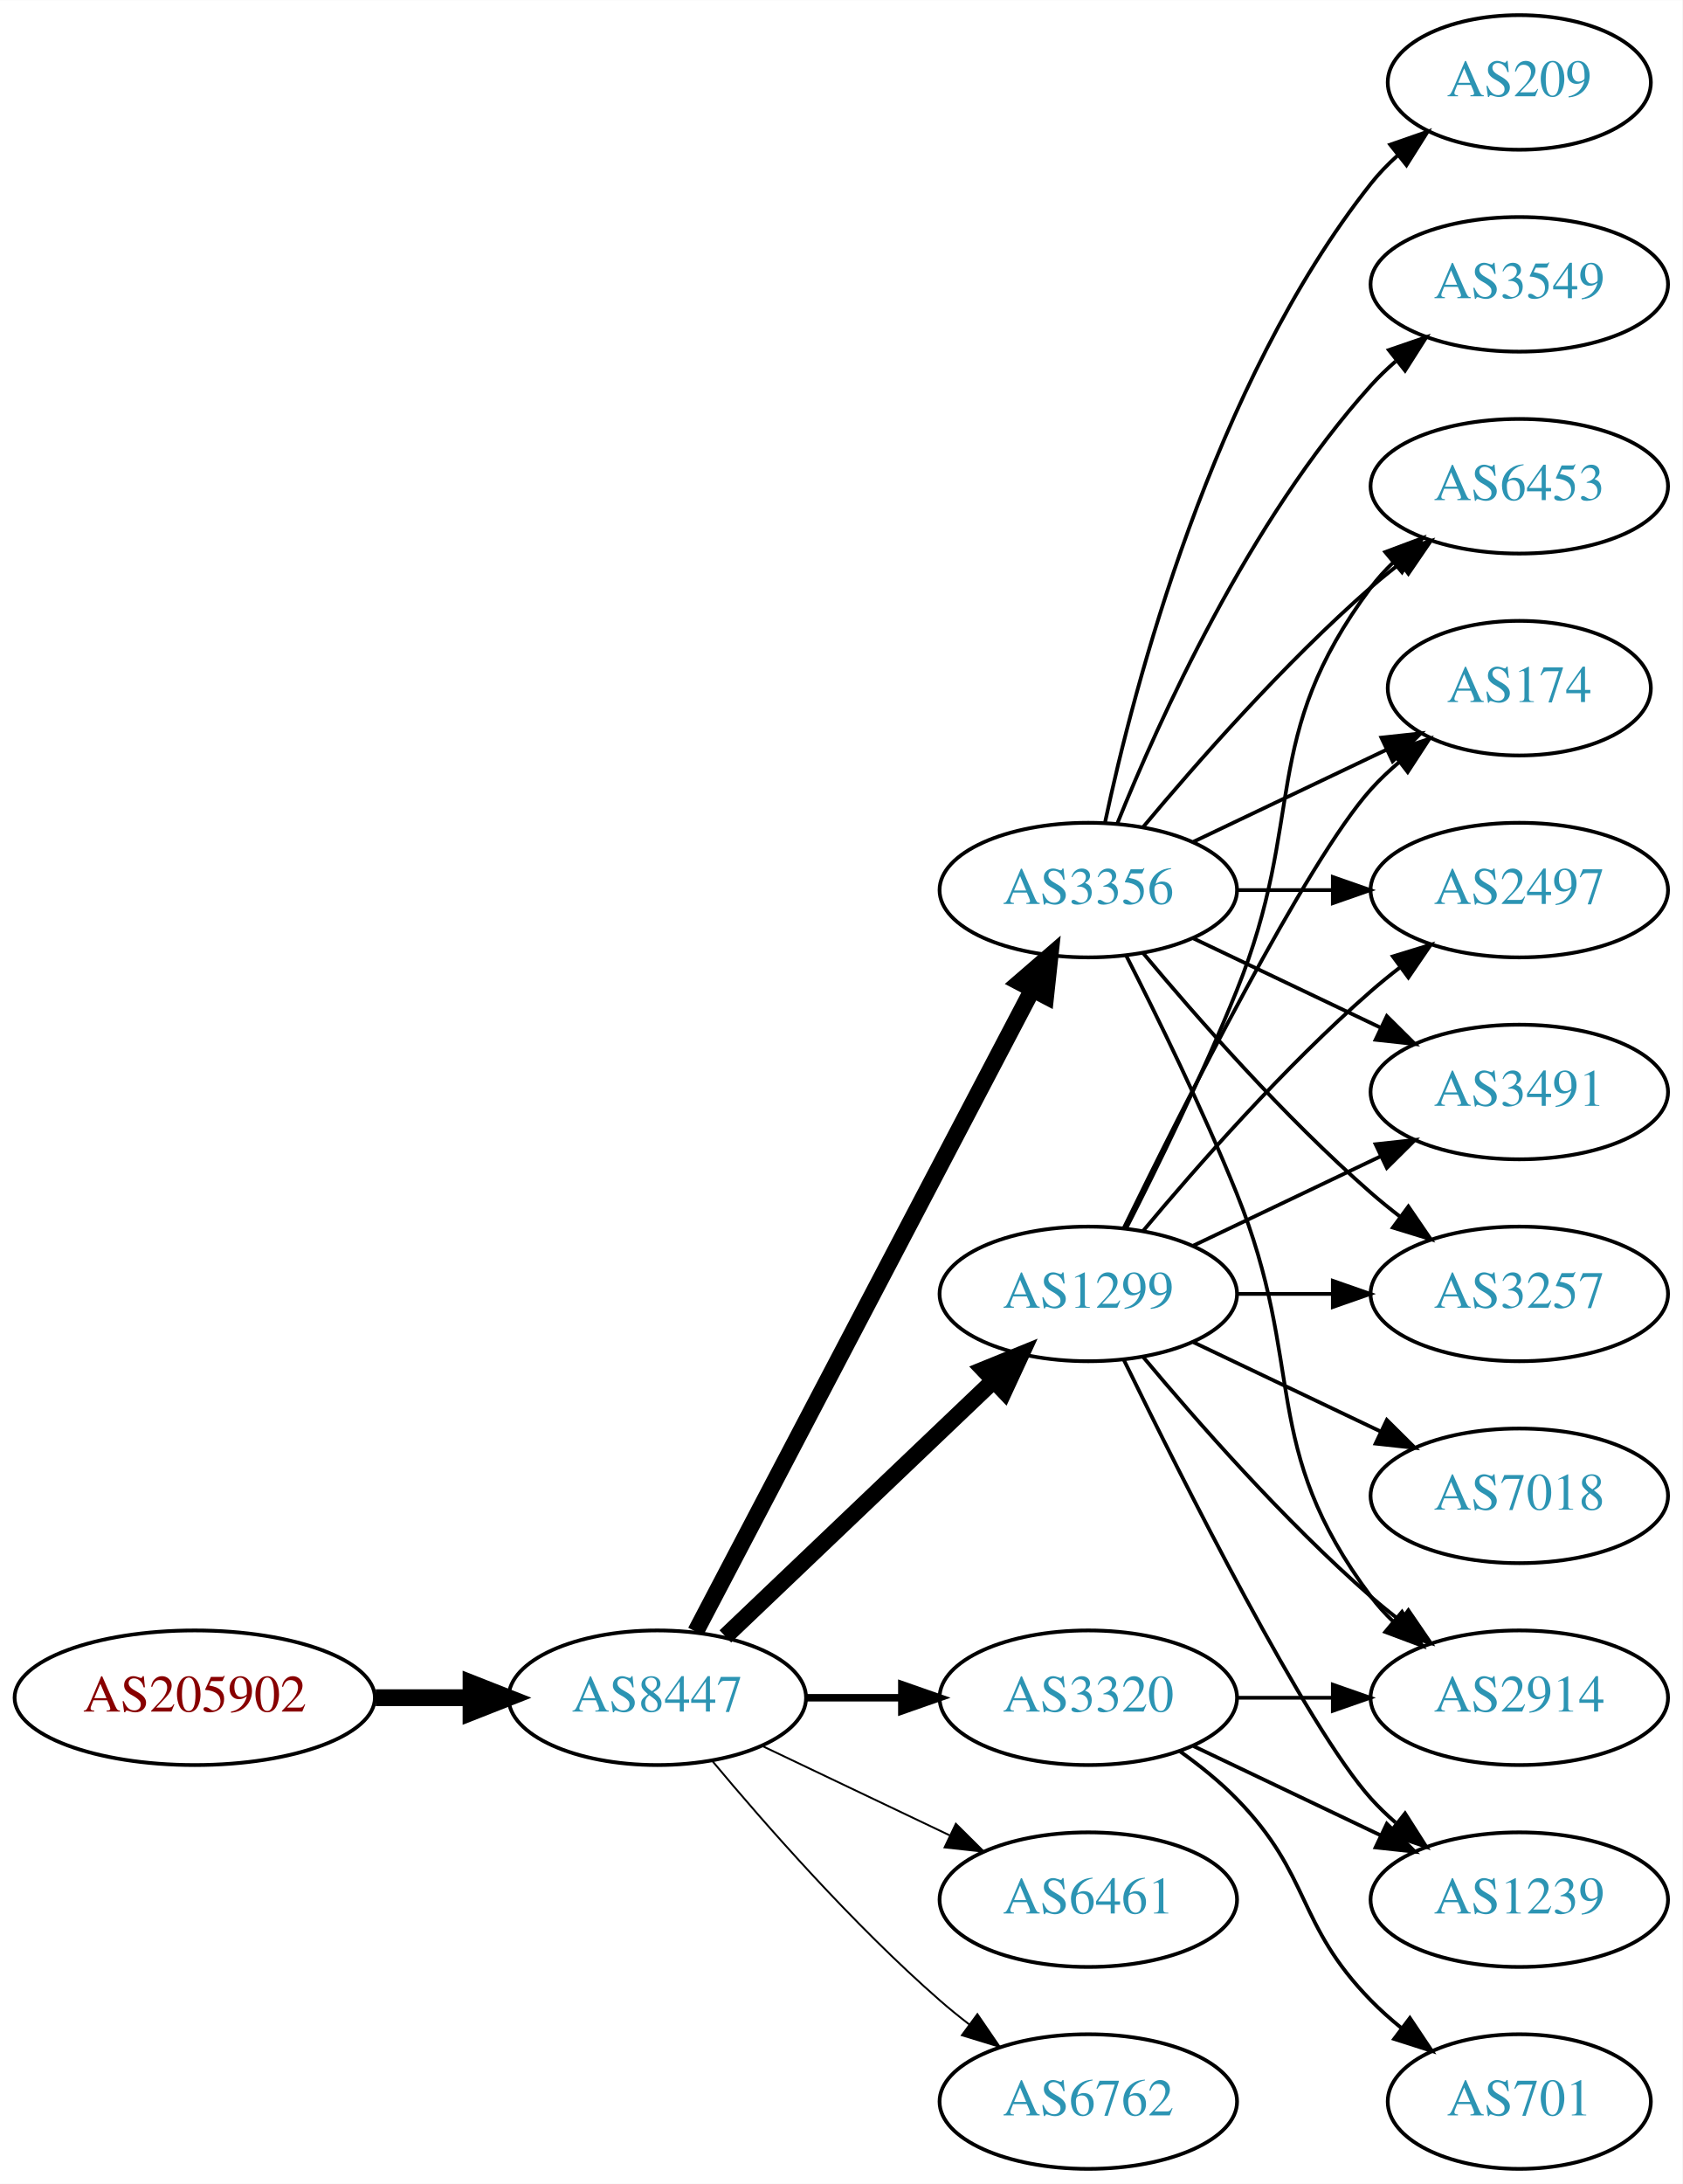
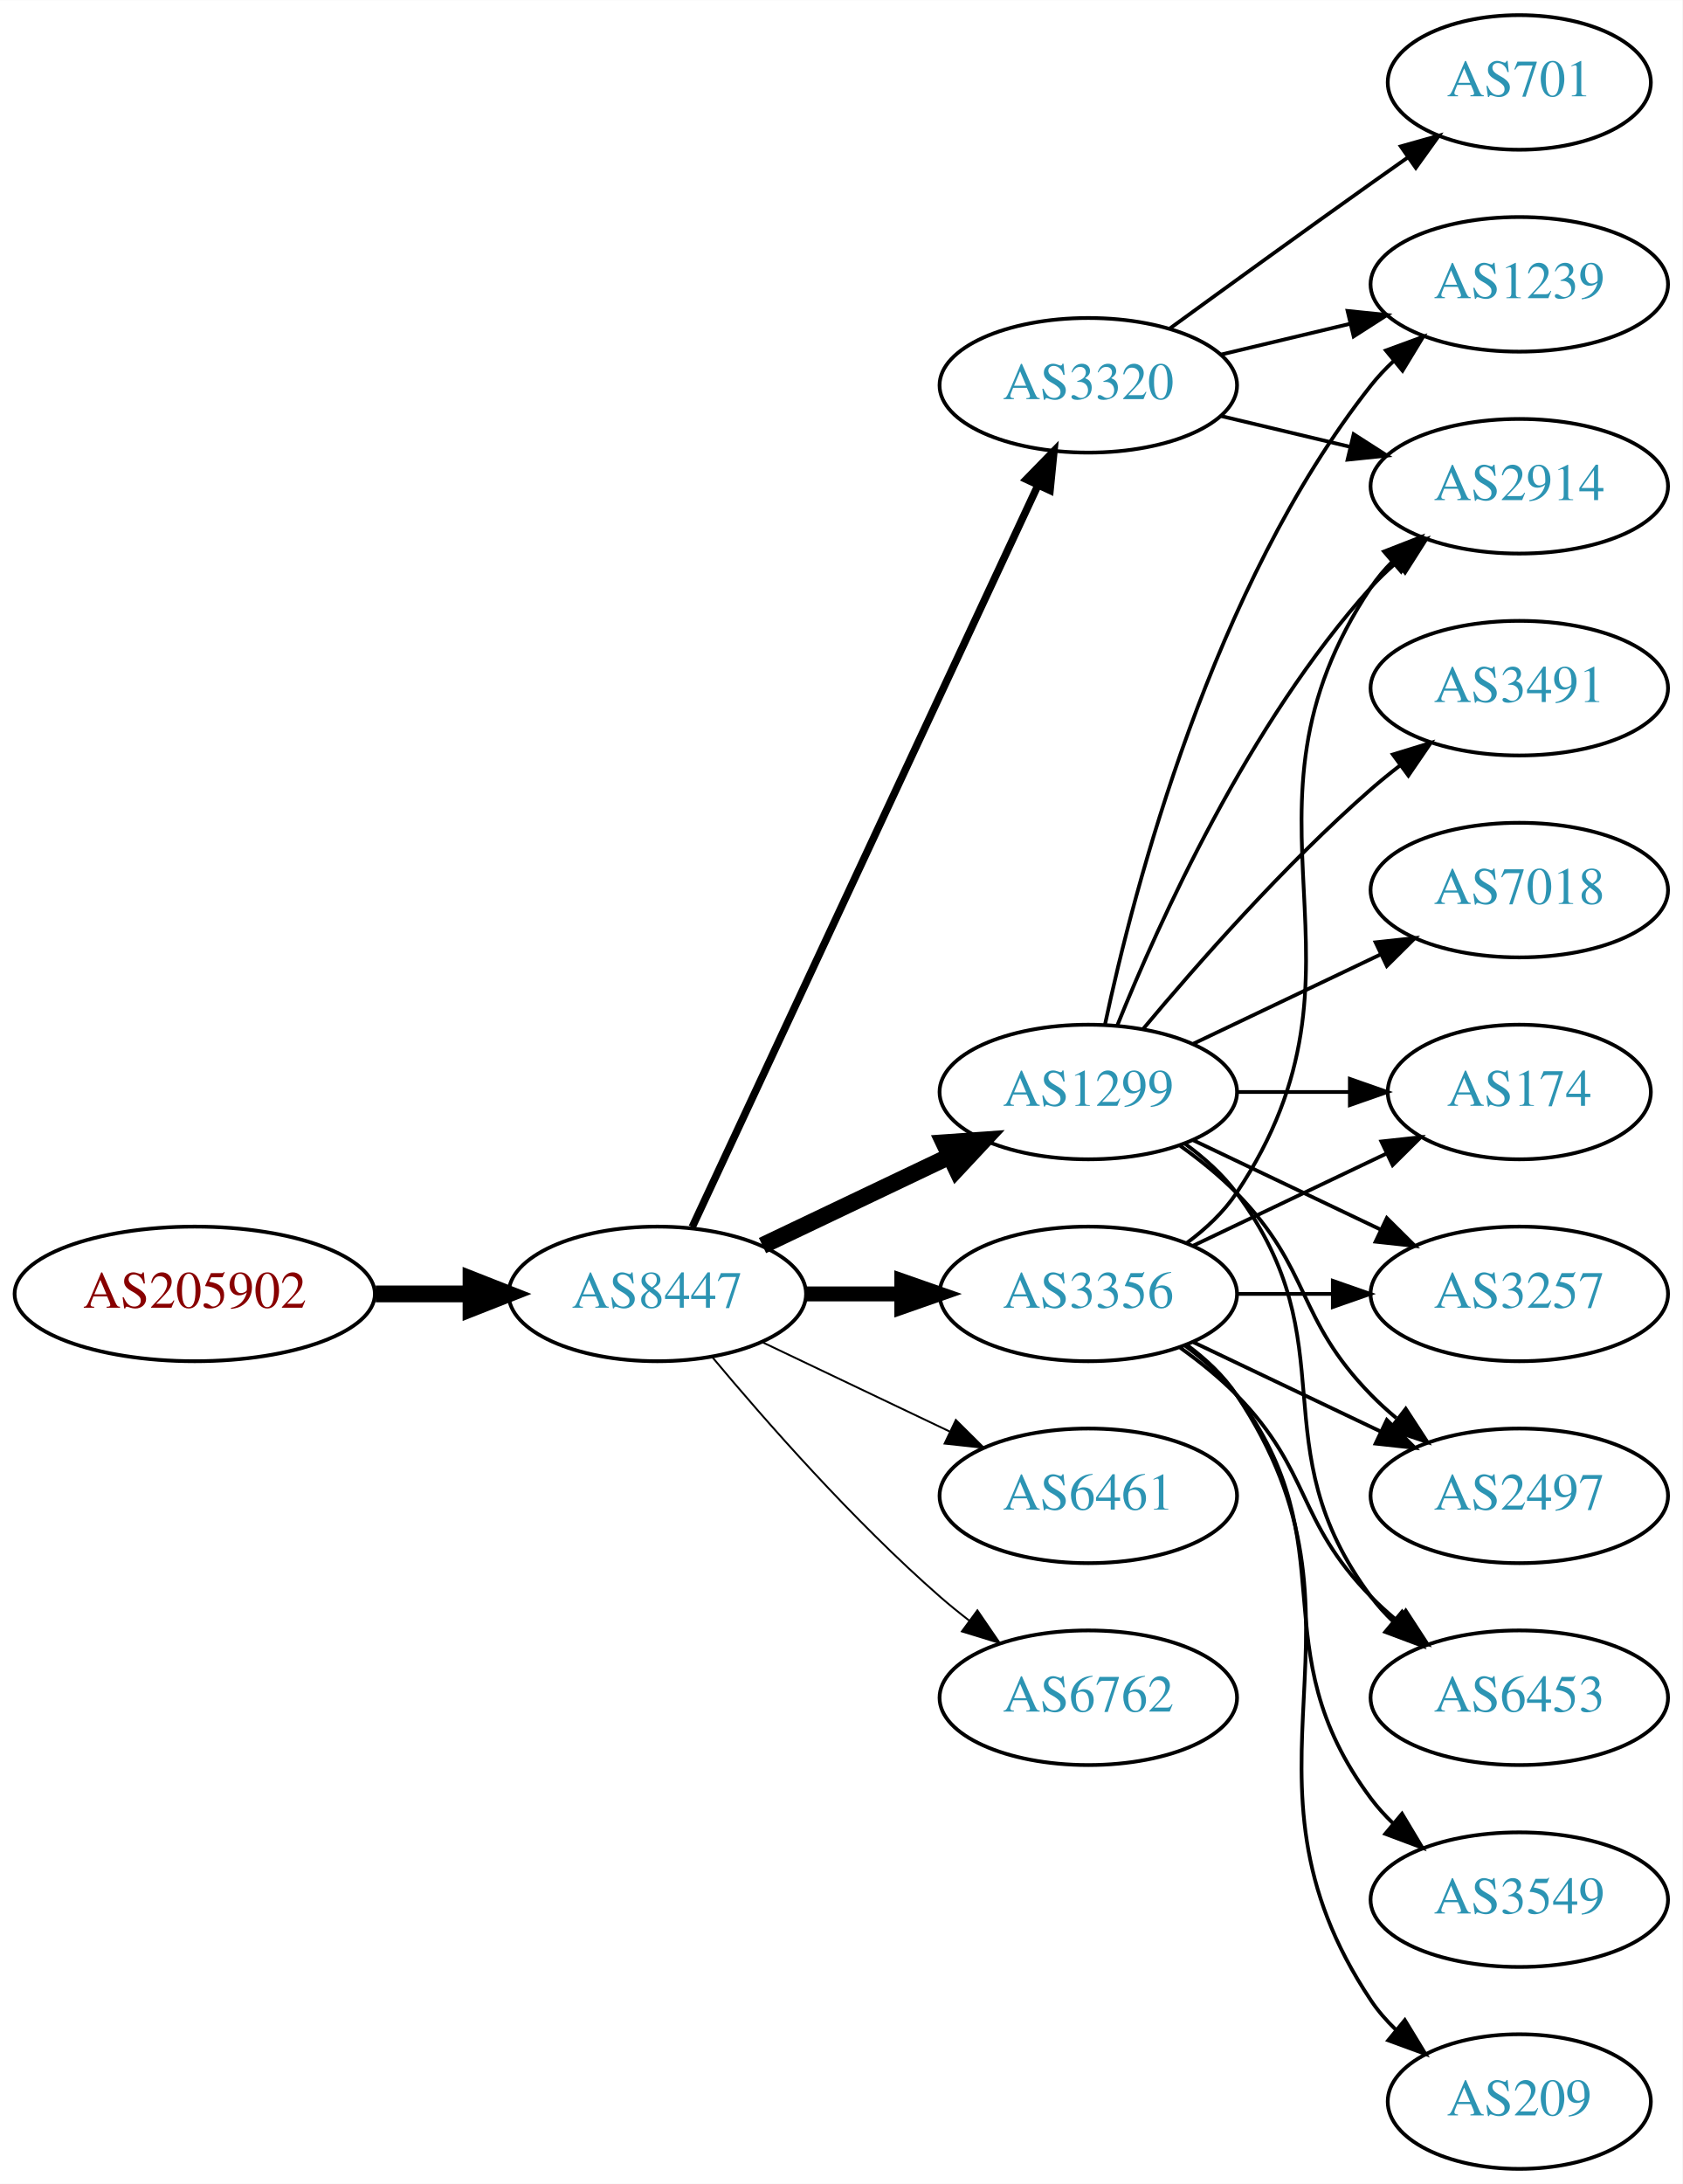
<svg xmlns="http://www.w3.org/2000/svg" xmlns:xlink="http://www.w3.org/1999/xlink" width="450pt" height="584pt" viewBox="0.00 0.00 450.07 584.00">
  <g id="graph0" class="graph" transform="scale(1 1) rotate(0) translate(4 580)">
    <polygon fill="white" stroke="none" points="-4,4 -4,-580 446.07,-580 446.07,4 -4,4" />
    <g id="node1" class="node">
      <g id="a_node1">
        <a xlink:href="/asn/205902" xlink:title="AS205902 ~ Alu Koenig Stahl GmbH [AT]">
-           <ellipse fill="#ffffff" stroke="black" cx="48.096" cy="-126" rx="48.192" ry="18" />
-           <text text-anchor="middle" x="48.096" y="-122.3" font-family="Times,serif" font-size="14.00" fill="#880000">AS205902</text>
+           <ellipse fill="#ffffff" stroke="black" cx="48.096" cy="-234" rx="48.192" ry="18" />
+           <text text-anchor="middle" x="48.096" y="-230.3" font-family="Times,serif" font-size="14.00" fill="#880000">AS205902</text>
        </a>
      </g>
    </g>
    <g id="node2" class="node">
      <g id="a_node2">
        <a xlink:href="/asn/8447" xlink:title="AS8447 ~ A1 Telekom Austria AG [AT]">
-           <ellipse fill="#ffffff" stroke="black" cx="171.838" cy="-126" rx="39.794" ry="18" />
-           <text text-anchor="middle" x="171.838" y="-122.3" font-family="Times,serif" font-size="14.00" fill="#2c94b3">AS8447</text>
+           <ellipse fill="#ffffff" stroke="black" cx="171.838" cy="-234" rx="39.794" ry="18" />
+           <text text-anchor="middle" x="171.838" y="-230.3" font-family="Times,serif" font-size="14.00" fill="#2c94b3">AS8447</text>
        </a>
      </g>
    </g>
    <g id="edge1" class="edge">
-       <path fill="none" stroke="black" stroke-width="4.5" d="M96.513,-126C104.867,-126 113.577,-126 121.969,-126" />
-       <polygon fill="black" stroke="black" stroke-width="4.5" points="122.004,-129.938 132.004,-126 122.004,-122.063 122.004,-129.938" />
+       <path fill="none" stroke="black" stroke-width="4.5" d="M96.513,-234C104.867,-234 113.577,-234 121.969,-234" />
+       <polygon fill="black" stroke="black" stroke-width="4.5" points="122.004,-237.938 132.004,-234 122.004,-230.063 122.004,-237.938" />
    </g>
    <g id="node3" class="node">
      <g id="a_node3">
-         <a xlink:href="/asn/3356" xlink:title="AS3356 ~ Level 3 Parent, LLC [US]">
-           <ellipse fill="#ffffff" stroke="black" cx="287.131" cy="-342" rx="39.794" ry="18" />
-           <text text-anchor="middle" x="287.131" y="-338.3" font-family="Times,serif" font-size="14.00" fill="#2c94b3">AS3356</text>
+         <a xlink:href="/asn/1299" xlink:title="AS1299 ~ Telia Carrier [EU]">
+           <ellipse fill="#ffffff" stroke="black" cx="287.131" cy="-288" rx="39.794" ry="18" />
+           <text text-anchor="middle" x="287.131" y="-284.3" font-family="Times,serif" font-size="14.00" fill="#2c94b3">AS1299</text>
        </a>
      </g>
    </g>
    <g id="edge2" class="edge">
-       <path fill="none" stroke="black" stroke-width="4.5" d="M182.109,-143.676C201.951,-181.505 248.628,-270.499 272.115,-315.278" />
-       <polygon fill="black" stroke="black" stroke-width="4.5" points="268.759,-317.356 276.89,-324.383 275.732,-313.698 268.759,-317.356" />
+       <path fill="none" stroke="black" stroke-width="4.5" d="M199.974,-246.934C214.968,-254.081 233.789,-263.052 250.013,-270.785" />
+       <polygon fill="black" stroke="black" stroke-width="4.5" points="248.495,-274.423 259.216,-275.171 251.883,-267.314 248.495,-274.423" />
    </g>
    <g id="node4" class="node">
      <g id="a_node4">
        <a xlink:href="/asn/3320" xlink:title="AS3320 ~ DTAG [DE]">
-           <ellipse fill="#ffffff" stroke="black" cx="287.131" cy="-126" rx="39.794" ry="18" />
-           <text text-anchor="middle" x="287.131" y="-122.3" font-family="Times,serif" font-size="14.00" fill="#2c94b3">AS3320</text>
+           <ellipse fill="#ffffff" stroke="black" cx="287.131" cy="-477" rx="39.794" ry="18" />
+           <text text-anchor="middle" x="287.131" y="-473.3" font-family="Times,serif" font-size="14.00" fill="#2c94b3">AS3320</text>
        </a>
      </g>
    </g>
    <g id="edge3" class="edge">
-       <path fill="none" stroke="black" stroke-width="2" d="M211.51,-126C219.713,-126 228.477,-126 237.009,-126" />
-       <polygon fill="black" stroke="black" stroke-width="2" points="237.248,-129.5 247.248,-126 237.248,-122.5 237.248,-129.5" />
+       <path fill="none" stroke="black" stroke-width="2" d="M181.169,-251.868C200.858,-294.101 250.358,-400.272 273.649,-450.227" />
+       <polygon fill="black" stroke="black" stroke-width="2" points="270.543,-451.849 277.941,-459.433 276.887,-448.891 270.543,-451.849" />
    </g>
    <g id="node5" class="node">
      <g id="a_node5">
-         <a xlink:href="/asn/1299" xlink:title="AS1299 ~ Telia Carrier [EU]">
+         <a xlink:href="/asn/3356" xlink:title="AS3356 ~ Level 3 Parent, LLC [US]">
          <ellipse fill="#ffffff" stroke="black" cx="287.131" cy="-234" rx="39.794" ry="18" />
-           <text text-anchor="middle" x="287.131" y="-230.3" font-family="Times,serif" font-size="14.00" fill="#2c94b3">AS1299</text>
+           <text text-anchor="middle" x="287.131" y="-230.3" font-family="Times,serif" font-size="14.00" fill="#2c94b3">AS3356</text>
        </a>
      </g>
    </g>
    <g id="edge4" class="edge">
-       <path fill="none" stroke="black" stroke-width="4.5" d="M190.045,-142.403C209.12,-160.587 240.04,-190.063 261.638,-210.651" />
-       <polygon fill="black" stroke="black" stroke-width="4.5" points="259.178,-213.747 269.133,-217.797 264.612,-208.047 259.178,-213.747" />
+       <path fill="none" stroke="black" stroke-width="4" d="M211.51,-234C219.713,-234 228.477,-234 237.009,-234" />
+       <polygon fill="black" stroke="black" stroke-width="4" points="237.248,-237.5 247.248,-234 237.248,-230.5 237.248,-237.5" />
    </g>
    <g id="node6" class="node">
      <g id="a_node6">
        <a xlink:href="/asn/6461" xlink:title="AS6461 ~ Zayo Bandwidth [US]">
-           <ellipse fill="#ffffff" stroke="black" cx="287.131" cy="-72" rx="39.794" ry="18" />
-           <text text-anchor="middle" x="287.131" y="-68.3" font-family="Times,serif" font-size="14.00" fill="#2c94b3">AS6461</text>
+           <ellipse fill="#ffffff" stroke="black" cx="287.131" cy="-180" rx="39.794" ry="18" />
+           <text text-anchor="middle" x="287.131" y="-176.3" font-family="Times,serif" font-size="14.00" fill="#2c94b3">AS6461</text>
        </a>
      </g>
    </g>
    <g id="edge5" class="edge">
-       <path fill="none" stroke="black" stroke-width="0.5" d="M199.974,-113.066C214.968,-105.919 233.789,-96.948 250.013,-89.215" />
-       <polygon fill="black" stroke="black" stroke-width="0.5" points="251.695,-92.291 259.216,-84.829 248.683,-85.972 251.695,-92.291" />
+       <path fill="none" stroke="black" stroke-width="0.5" d="M199.974,-221.066C214.968,-213.919 233.789,-204.948 250.013,-197.215" />
+       <polygon fill="black" stroke="black" stroke-width="0.5" points="251.695,-200.291 259.216,-192.829 248.683,-193.972 251.695,-200.291" />
    </g>
    <g id="node7" class="node">
      <g id="a_node7">
        <a xlink:href="/asn/6762" xlink:title="AS6762 ~ TELECOM ITALIA SPARKLE S.p.A. [IT]">
-           <ellipse fill="#ffffff" stroke="black" cx="287.131" cy="-18" rx="39.794" ry="18" />
-           <text text-anchor="middle" x="287.131" y="-14.3" font-family="Times,serif" font-size="14.00" fill="#2c94b3">AS6762</text>
+           <ellipse fill="#ffffff" stroke="black" cx="287.131" cy="-126" rx="39.794" ry="18" />
+           <text text-anchor="middle" x="287.131" y="-122.3" font-family="Times,serif" font-size="14.00" fill="#2c94b3">AS6762</text>
        </a>
      </g>
    </g>
    <g id="edge6" class="edge">
-       <path fill="none" stroke="black" stroke-width="0.5" d="M186.468,-109.183C200.751,-92.071 224.297,-65.255 247.484,-45 249.95,-42.846 252.589,-40.706 255.286,-38.628" />
-       <polygon fill="black" stroke="black" stroke-width="0.5" points="257.459,-41.375 263.44,-32.63 253.311,-35.736 257.459,-41.375" />
+       <path fill="none" stroke="black" stroke-width="0.5" d="M186.468,-217.183C200.751,-200.071 224.297,-173.255 247.484,-153 249.95,-150.846 252.589,-148.706 255.286,-146.628" />
+       <polygon fill="black" stroke="black" stroke-width="0.5" points="257.459,-149.375 263.44,-140.63 253.311,-143.736 257.459,-149.375" />
    </g>
    <g id="node8" class="node">
      <g id="a_node8">
-         <a xlink:href="/asn/3549" xlink:title="AS3549 ~ Level 3 Parent, LLC [US]">
+         <a xlink:href="/asn/1239" xlink:title="AS1239 ~ Sprint [US]">
          <ellipse fill="#ffffff" stroke="black" cx="402.424" cy="-504" rx="39.794" ry="18" />
-           <text text-anchor="middle" x="402.424" y="-500.3" font-family="Times,serif" font-size="14.00" fill="#2c94b3">AS3549</text>
+           <text text-anchor="middle" x="402.424" y="-500.3" font-family="Times,serif" font-size="14.00" fill="#2c94b3">AS1239</text>
        </a>
      </g>
    </g>
    <g id="edge7" class="edge">
-       <path fill="none" stroke="black" d="M294.879,-359.787C305.93,-387.243 329.983,-440.578 362.777,-477 364.78,-479.224 366.999,-481.363 369.331,-483.397" />
-       <polygon fill="black" stroke="black" points="367.529,-486.433 377.55,-489.873 371.862,-480.935 367.529,-486.433" />
+       <path fill="none" stroke="black" d="M291.621,-306.16C299.252,-342.03 320.244,-423.155 362.777,-477 364.585,-479.288 366.638,-481.462 368.832,-483.51" />
+       <polygon fill="black" stroke="black" points="366.743,-486.323 376.692,-489.966 371.186,-480.914 366.743,-486.323" />
    </g>
    <g id="node9" class="node">
      <g id="a_node9">
-         <a xlink:href="/asn/2914" xlink:title="AS2914 ~ NTT America, Inc. [US]">
-           <ellipse fill="#ffffff" stroke="black" cx="402.424" cy="-126" rx="39.794" ry="18" />
-           <text text-anchor="middle" x="402.424" y="-122.3" font-family="Times,serif" font-size="14.00" fill="#2c94b3">AS2914</text>
+         <a xlink:href="/asn/3491" xlink:title="AS3491 ~ PCCW Global, Inc. [US]">
+           <ellipse fill="#ffffff" stroke="black" cx="402.424" cy="-396" rx="39.794" ry="18" />
+           <text text-anchor="middle" x="402.424" y="-392.3" font-family="Times,serif" font-size="14.00" fill="#2c94b3">AS3491</text>
        </a>
      </g>
    </g>
    <g id="edge8" class="edge">
-       <path fill="none" stroke="black" d="M297.212,-324.583C305.48,-308.366 317.742,-283.397 326.777,-261 345.707,-214.078 332.506,-193.542 362.777,-153 364.522,-150.664 366.529,-148.455 368.693,-146.383" />
-       <polygon fill="black" stroke="black" points="371.052,-148.973 376.493,-139.882 366.57,-143.595 371.052,-148.973" />
+       <path fill="none" stroke="black" d="M301.761,-304.817C316.044,-321.929 339.59,-348.745 362.777,-369 365.243,-371.154 367.882,-373.294 370.579,-375.372" />
+       <polygon fill="black" stroke="black" points="368.604,-378.264 378.733,-381.37 372.752,-372.625 368.604,-378.264" />
    </g>
    <g id="node10" class="node">
      <g id="a_node10">
+         <a xlink:href="/asn/6453" xlink:title="AS6453 ~ TATA COMMUNICATIONS (AMERICA) INC [US]">
+           <ellipse fill="#ffffff" stroke="black" cx="402.424" cy="-126" rx="39.794" ry="18" />
+           <text text-anchor="middle" x="402.424" y="-122.3" font-family="Times,serif" font-size="14.00" fill="#2c94b3">AS6453</text>
+         </a>
+       </g>
+     </g>
+     <g id="edge9" class="edge">
+       <path fill="none" stroke="black" d="M313.062,-274.118C318.138,-270.389 323.056,-265.984 326.777,-261 357.049,-220.458 332.506,-193.542 362.777,-153 364.522,-150.664 366.529,-148.455 368.693,-146.383" />
+       <polygon fill="black" stroke="black" points="371.052,-148.973 376.493,-139.882 366.57,-143.595 371.052,-148.973" />
+     </g>
+     <g id="node11" class="node">
+       <g id="a_node11">
+         <a xlink:href="/asn/174" xlink:title="AS174 ~ Cogent Communications [US]">
+           <ellipse fill="#ffffff" stroke="black" cx="402.424" cy="-288" rx="35.194" ry="18" />
+           <text text-anchor="middle" x="402.424" y="-284.3" font-family="Times,serif" font-size="14.00" fill="#2c94b3">AS174</text>
+         </a>
+       </g>
+     </g>
+     <g id="edge10" class="edge">
+       <path fill="none" stroke="black" d="M326.803,-288C336.508,-288 346.999,-288 356.962,-288" />
+       <polygon fill="black" stroke="black" points="357.098,-291.5 367.098,-288 357.098,-284.5 357.098,-291.5" />
+     </g>
+     <g id="node12" class="node">
+       <g id="a_node12">
+         <a xlink:href="/asn/2914" xlink:title="AS2914 ~ NTT America, Inc. [US]">
+           <ellipse fill="#ffffff" stroke="black" cx="402.424" cy="-450" rx="39.794" ry="18" />
+           <text text-anchor="middle" x="402.424" y="-446.3" font-family="Times,serif" font-size="14.00" fill="#2c94b3">AS2914</text>
+         </a>
+       </g>
+     </g>
+     <g id="edge11" class="edge">
+       <path fill="none" stroke="black" d="M294.879,-305.787C305.93,-333.243 329.983,-386.578 362.777,-423 364.78,-425.224 366.999,-427.363 369.331,-429.397" />
+       <polygon fill="black" stroke="black" points="367.529,-432.433 377.55,-435.873 371.862,-426.935 367.529,-432.433" />
+     </g>
+     <g id="node13" class="node">
+       <g id="a_node13">
+         <a xlink:href="/asn/7018" xlink:title="AS7018 ~ AT&amp;T Services, Inc. [US]">
+           <ellipse fill="#ffffff" stroke="black" cx="402.424" cy="-342" rx="39.794" ry="18" />
+           <text text-anchor="middle" x="402.424" y="-338.3" font-family="Times,serif" font-size="14.00" fill="#2c94b3">AS7018</text>
+         </a>
+       </g>
+     </g>
+     <g id="edge12" class="edge">
+       <path fill="none" stroke="black" d="M315.267,-300.934C330.261,-308.081 349.082,-317.052 365.306,-324.785" />
+       <polygon fill="black" stroke="black" points="363.976,-328.028 374.509,-329.171 366.988,-321.709 363.976,-328.028" />
+     </g>
+     <g id="node14" class="node">
+       <g id="a_node14">
        <a xlink:href="/asn/3257" xlink:title="AS3257 ~ GTT [DE]">
          <ellipse fill="#ffffff" stroke="black" cx="402.424" cy="-234" rx="39.794" ry="18" />
          <text text-anchor="middle" x="402.424" y="-230.3" font-family="Times,serif" font-size="14.00" fill="#2c94b3">AS3257</text>
        </a>
      </g>
    </g>
-     <g id="edge9" class="edge">
-       <path fill="none" stroke="black" d="M301.761,-325.183C316.044,-308.071 339.59,-281.255 362.777,-261 365.243,-258.846 367.882,-256.706 370.579,-254.628" />
-       <polygon fill="black" stroke="black" points="372.752,-257.375 378.733,-248.63 368.604,-251.736 372.752,-257.375" />
-     </g>
-     <g id="node11" class="node">
-       <g id="a_node11">
-         <a xlink:href="/asn/6453" xlink:title="AS6453 ~ TATA COMMUNICATIONS (AMERICA) INC [US]">
-           <ellipse fill="#ffffff" stroke="black" cx="402.424" cy="-450" rx="39.794" ry="18" />
-           <text text-anchor="middle" x="402.424" y="-446.3" font-family="Times,serif" font-size="14.00" fill="#2c94b3">AS6453</text>
-         </a>
-       </g>
-     </g>
-     <g id="edge10" class="edge">
-       <path fill="none" stroke="black" d="M301.761,-358.817C316.044,-375.929 339.59,-402.745 362.777,-423 365.243,-425.154 367.882,-427.294 370.579,-429.372" />
-       <polygon fill="black" stroke="black" points="368.604,-432.264 378.733,-435.37 372.752,-426.625 368.604,-432.264" />
-     </g>
-     <g id="node12" class="node">
-       <g id="a_node12">
-         <a xlink:href="/asn/209" xlink:title="AS209 ~ CenturyLink Communications, LLC [US]">
-           <ellipse fill="#ffffff" stroke="black" cx="402.424" cy="-558" rx="35.194" ry="18" />
-           <text text-anchor="middle" x="402.424" y="-554.3" font-family="Times,serif" font-size="14.00" fill="#2c94b3">AS209</text>
-         </a>
-       </g>
-     </g>
-     <g id="edge11" class="edge">
-       <path fill="none" stroke="black" d="M291.621,-360.16C299.252,-396.03 320.244,-477.155 362.777,-531 364.857,-533.633 367.263,-536.116 369.835,-538.428" />
-       <polygon fill="black" stroke="black" points="367.892,-541.354 377.898,-544.835 372.247,-535.873 367.892,-541.354" />
-     </g>
-     <g id="node13" class="node">
-       <g id="a_node13">
-         <a xlink:href="/asn/174" xlink:title="AS174 ~ Cogent Communications [US]">
-           <ellipse fill="#ffffff" stroke="black" cx="402.424" cy="-396" rx="35.194" ry="18" />
-           <text text-anchor="middle" x="402.424" y="-392.3" font-family="Times,serif" font-size="14.00" fill="#2c94b3">AS174</text>
-         </a>
-       </g>
-     </g>
-     <g id="edge12" class="edge">
-       <path fill="none" stroke="black" d="M315.267,-354.934C330.699,-362.29 350.185,-371.577 366.72,-379.459" />
-       <polygon fill="black" stroke="black" points="365.529,-382.768 376.062,-383.911 368.54,-376.449 365.529,-382.768" />
-     </g>
-     <g id="node14" class="node">
-       <g id="a_node14">
-         <a xlink:href="/asn/2497" xlink:title="AS2497 ~ Internet Initiative Japan Inc. [JP]">
-           <ellipse fill="#ffffff" stroke="black" cx="402.424" cy="-342" rx="39.794" ry="18" />
-           <text text-anchor="middle" x="402.424" y="-338.3" font-family="Times,serif" font-size="14.00" fill="#2c94b3">AS2497</text>
-         </a>
-       </g>
-     </g>
    <g id="edge13" class="edge">
-       <path fill="none" stroke="black" d="M326.803,-342C335.006,-342 343.77,-342 352.302,-342" />
-       <polygon fill="black" stroke="black" points="352.541,-345.5 362.541,-342 352.541,-338.5 352.541,-345.5" />
+       <path fill="none" stroke="black" d="M315.267,-275.066C330.261,-267.919 349.082,-258.948 365.306,-251.215" />
+       <polygon fill="black" stroke="black" points="366.988,-254.291 374.509,-246.829 363.976,-247.972 366.988,-254.291" />
    </g>
    <g id="node15" class="node">
      <g id="a_node15">
-         <a xlink:href="/asn/3491" xlink:title="AS3491 ~ PCCW Global, Inc. [US]">
-           <ellipse fill="#ffffff" stroke="black" cx="402.424" cy="-288" rx="39.794" ry="18" />
-           <text text-anchor="middle" x="402.424" y="-284.3" font-family="Times,serif" font-size="14.00" fill="#2c94b3">AS3491</text>
+         <a xlink:href="/asn/2497" xlink:title="AS2497 ~ Internet Initiative Japan Inc. [JP]">
+           <ellipse fill="#ffffff" stroke="black" cx="402.424" cy="-180" rx="39.794" ry="18" />
+           <text text-anchor="middle" x="402.424" y="-176.3" font-family="Times,serif" font-size="14.00" fill="#2c94b3">AS2497</text>
        </a>
      </g>
    </g>
    <g id="edge14" class="edge">
-       <path fill="none" stroke="black" d="M315.267,-329.066C330.261,-321.919 349.082,-312.948 365.306,-305.215" />
-       <polygon fill="black" stroke="black" points="366.988,-308.291 374.509,-300.829 363.976,-301.972 366.988,-308.291" />
+       <path fill="none" stroke="black" d="M311.725,-273.611C316.981,-269.852 322.313,-265.563 326.777,-261 346.95,-240.383 342.605,-227.617 362.777,-207 364.87,-204.861 367.154,-202.782 369.53,-200.79" />
+       <polygon fill="black" stroke="black" points="372.049,-203.268 377.83,-194.389 367.774,-197.725 372.049,-203.268" />
    </g>
    <g id="edge15" class="edge">
-       <path fill="none" stroke="black" d="M326.803,-126C335.006,-126 343.77,-126 352.302,-126" />
-       <polygon fill="black" stroke="black" points="352.541,-129.5 362.541,-126 352.541,-122.5 352.541,-129.5" />
+       <path fill="none" stroke="black" d="M322.738,-485.248C333.609,-487.838 345.764,-490.735 357.206,-493.462" />
+       <polygon fill="black" stroke="black" points="356.49,-496.889 367.029,-495.803 358.112,-490.08 356.49,-496.889" />
+     </g>
+     <g id="edge17" class="edge">
+       <path fill="none" stroke="black" d="M322.738,-468.752C333.609,-466.162 345.764,-463.265 357.206,-460.538" />
+       <polygon fill="black" stroke="black" points="358.112,-463.92 367.029,-458.197 356.49,-457.111 358.112,-463.92" />
    </g>
    <g id="node16" class="node">
      <g id="a_node16">
-         <a xlink:href="/asn/1239" xlink:title="AS1239 ~ Sprint [US]">
-           <ellipse fill="#ffffff" stroke="black" cx="402.424" cy="-72" rx="39.794" ry="18" />
-           <text text-anchor="middle" x="402.424" y="-68.3" font-family="Times,serif" font-size="14.00" fill="#2c94b3">AS1239</text>
+         <a xlink:href="/asn/701" xlink:title="AS701 ~ UUNET [US]">
+           <ellipse fill="#ffffff" stroke="black" cx="402.424" cy="-558" rx="35.194" ry="18" />
+           <text text-anchor="middle" x="402.424" y="-554.3" font-family="Times,serif" font-size="14.00" fill="#2c94b3">AS701</text>
        </a>
      </g>
    </g>
    <g id="edge16" class="edge">
-       <path fill="none" stroke="black" d="M315.267,-113.066C330.261,-105.919 349.082,-96.948 365.306,-89.215" />
-       <polygon fill="black" stroke="black" points="366.988,-92.291 374.509,-84.829 363.976,-85.972 366.988,-92.291" />
+       <path fill="none" stroke="black" d="M308.979,-492.222C323.913,-503.091 344.527,-518.025 362.777,-531 365.988,-533.282 369.357,-535.661 372.711,-538.018" />
+       <polygon fill="black" stroke="black" points="370.723,-540.899 380.922,-543.77 374.74,-535.166 370.723,-540.899" />
+     </g>
+     <g id="edge24" class="edge">
+       <path fill="none" stroke="black" d="M311.725,-219.611C316.981,-215.852 322.313,-211.563 326.777,-207 346.95,-186.383 342.605,-173.617 362.777,-153 364.87,-150.861 367.154,-148.782 369.53,-146.79" />
+       <polygon fill="black" stroke="black" points="372.049,-149.268 377.83,-140.389 367.774,-143.725 372.049,-149.268" />
+     </g>
+     <g id="edge20" class="edge">
+       <path fill="none" stroke="black" d="M315.267,-246.934C330.699,-254.29 350.185,-263.577 366.72,-271.459" />
+       <polygon fill="black" stroke="black" points="365.529,-274.768 376.062,-275.911 368.54,-268.449 365.529,-274.768" />
+     </g>
+     <g id="edge21" class="edge">
+       <path fill="none" stroke="black" d="M313.45,-247.607C318.506,-251.351 323.318,-255.831 326.777,-261 367.802,-322.294 321.753,-361.706 362.777,-423 364.399,-425.423 366.318,-427.695 368.42,-429.81" />
+       <polygon fill="black" stroke="black" points="366.233,-432.546 376.105,-436.393 370.787,-427.229 366.233,-432.546" />
+     </g>
+     <g id="edge23" class="edge">
+       <path fill="none" stroke="black" d="M326.803,-234C335.006,-234 343.77,-234 352.302,-234" />
+       <polygon fill="black" stroke="black" points="352.541,-237.5 362.541,-234 352.541,-230.5 352.541,-237.5" />
+     </g>
+     <g id="edge18" class="edge">
+       <path fill="none" stroke="black" d="M315.267,-221.066C330.261,-213.919 349.082,-204.948 365.306,-197.215" />
+       <polygon fill="black" stroke="black" points="366.988,-200.291 374.509,-192.829 363.976,-193.972 366.988,-200.291" />
    </g>
    <g id="node17" class="node">
      <g id="a_node17">
-         <a xlink:href="/asn/701" xlink:title="AS701 ~ UUNET [US]">
+         <a xlink:href="/asn/209" xlink:title="AS209 ~ CenturyLink Communications, LLC [US]">
          <ellipse fill="#ffffff" stroke="black" cx="402.424" cy="-18" rx="35.194" ry="18" />
-           <text text-anchor="middle" x="402.424" y="-14.3" font-family="Times,serif" font-size="14.00" fill="#2c94b3">AS701</text>
-         </a>
-       </g>
-     </g>
-     <g id="edge17" class="edge">
-       <path fill="none" stroke="black" d="M311.725,-111.611C316.981,-107.852 322.313,-103.563 326.777,-99 346.95,-78.383 342.605,-65.617 362.777,-45 365.257,-42.466 368.003,-40.017 370.856,-37.696" />
-       <polygon fill="black" stroke="black" points="373.158,-40.343 379.041,-31.532 368.947,-34.752 373.158,-40.343" />
-     </g>
-     <g id="edge24" class="edge">
-       <path fill="none" stroke="black" d="M301.761,-217.183C316.044,-200.071 339.59,-173.255 362.777,-153 365.243,-150.846 367.882,-148.706 370.579,-146.628" />
-       <polygon fill="black" stroke="black" points="372.752,-149.375 378.733,-140.63 368.604,-143.736 372.752,-149.375" />
+           <text text-anchor="middle" x="402.424" y="-14.3" font-family="Times,serif" font-size="14.00" fill="#2c94b3">AS209</text>
+         </a>
+       </g>
    </g>
    <g id="edge19" class="edge">
-       <path fill="none" stroke="black" d="M326.803,-234C335.006,-234 343.77,-234 352.302,-234" />
-       <polygon fill="black" stroke="black" points="352.541,-237.5 362.541,-234 352.541,-230.5 352.541,-237.5" />
-     </g>
-     <g id="edge20" class="edge">
-       <path fill="none" stroke="black" d="M297.212,-251.417C305.48,-267.634 317.742,-292.603 326.777,-315 345.707,-361.922 332.506,-382.458 362.777,-423 364.522,-425.336 366.529,-427.545 368.693,-429.617" />
-       <polygon fill="black" stroke="black" points="366.57,-432.405 376.493,-436.118 371.052,-427.027 366.57,-432.405" />
-     </g>
-     <g id="edge23" class="edge">
-       <path fill="none" stroke="black" d="M296.569,-251.511C312.187,-283.509 345.574,-349.893 362.777,-369 365.093,-371.572 367.698,-374.03 370.433,-376.343" />
-       <polygon fill="black" stroke="black" points="368.299,-379.117 378.357,-382.448 372.572,-373.572 368.299,-379.117" />
-     </g>
-     <g id="edge18" class="edge">
-       <path fill="none" stroke="black" d="M301.761,-250.817C316.044,-267.929 339.59,-294.745 362.777,-315 365.243,-317.154 367.882,-319.294 370.579,-321.372" />
-       <polygon fill="black" stroke="black" points="368.604,-324.264 378.733,-327.37 372.752,-318.625 368.604,-324.264" />
-     </g>
-     <g id="edge25" class="edge">
-       <path fill="none" stroke="black" d="M315.267,-246.934C330.261,-254.081 349.082,-263.052 365.306,-270.785" />
-       <polygon fill="black" stroke="black" points="363.976,-274.028 374.509,-275.171 366.988,-267.709 363.976,-274.028" />
-     </g>
-     <g id="edge21" class="edge">
-       <path fill="none" stroke="black" d="M296.569,-216.489C312.187,-184.491 345.574,-118.107 362.777,-99 364.78,-96.776 366.999,-94.637 369.331,-92.603" />
-       <polygon fill="black" stroke="black" points="371.862,-95.065 377.55,-86.127 367.529,-89.567 371.862,-95.065" />
+       <path fill="none" stroke="black" d="M313.45,-220.393C318.506,-216.649 323.318,-212.169 326.777,-207 367.802,-145.706 321.753,-106.294 362.777,-45 364.644,-42.211 366.904,-39.623 369.383,-37.243" />
+       <polygon fill="black" stroke="black" points="371.801,-39.786 377.306,-30.734 367.358,-34.378 371.801,-39.786" />
    </g>
    <g id="node18" class="node">
      <g id="a_node18">
-         <a xlink:href="/asn/7018" xlink:title="AS7018 ~ AT&amp;T Services, Inc. [US]">
-           <ellipse fill="#ffffff" stroke="black" cx="402.424" cy="-180" rx="39.794" ry="18" />
-           <text text-anchor="middle" x="402.424" y="-176.3" font-family="Times,serif" font-size="14.00" fill="#2c94b3">AS7018</text>
+         <a xlink:href="/asn/3549" xlink:title="AS3549 ~ Level 3 Parent, LLC [US]">
+           <ellipse fill="#ffffff" stroke="black" cx="402.424" cy="-72" rx="39.794" ry="18" />
+           <text text-anchor="middle" x="402.424" y="-68.3" font-family="Times,serif" font-size="14.00" fill="#2c94b3">AS3549</text>
        </a>
      </g>
    </g>
    <g id="edge22" class="edge">
-       <path fill="none" stroke="black" d="M315.267,-221.066C330.261,-213.919 349.082,-204.948 365.306,-197.215" />
-       <polygon fill="black" stroke="black" points="366.988,-200.291 374.509,-192.829 363.976,-193.972 366.988,-200.291" />
+       <path fill="none" stroke="black" d="M313.062,-220.118C318.138,-216.389 323.056,-211.984 326.777,-207 357.049,-166.458 332.506,-139.542 362.777,-99 364.522,-96.664 366.529,-94.455 368.693,-92.383" />
+       <polygon fill="black" stroke="black" points="371.052,-94.973 376.493,-85.882 366.57,-89.595 371.052,-94.973" />
    </g>
  </g>
</svg>
